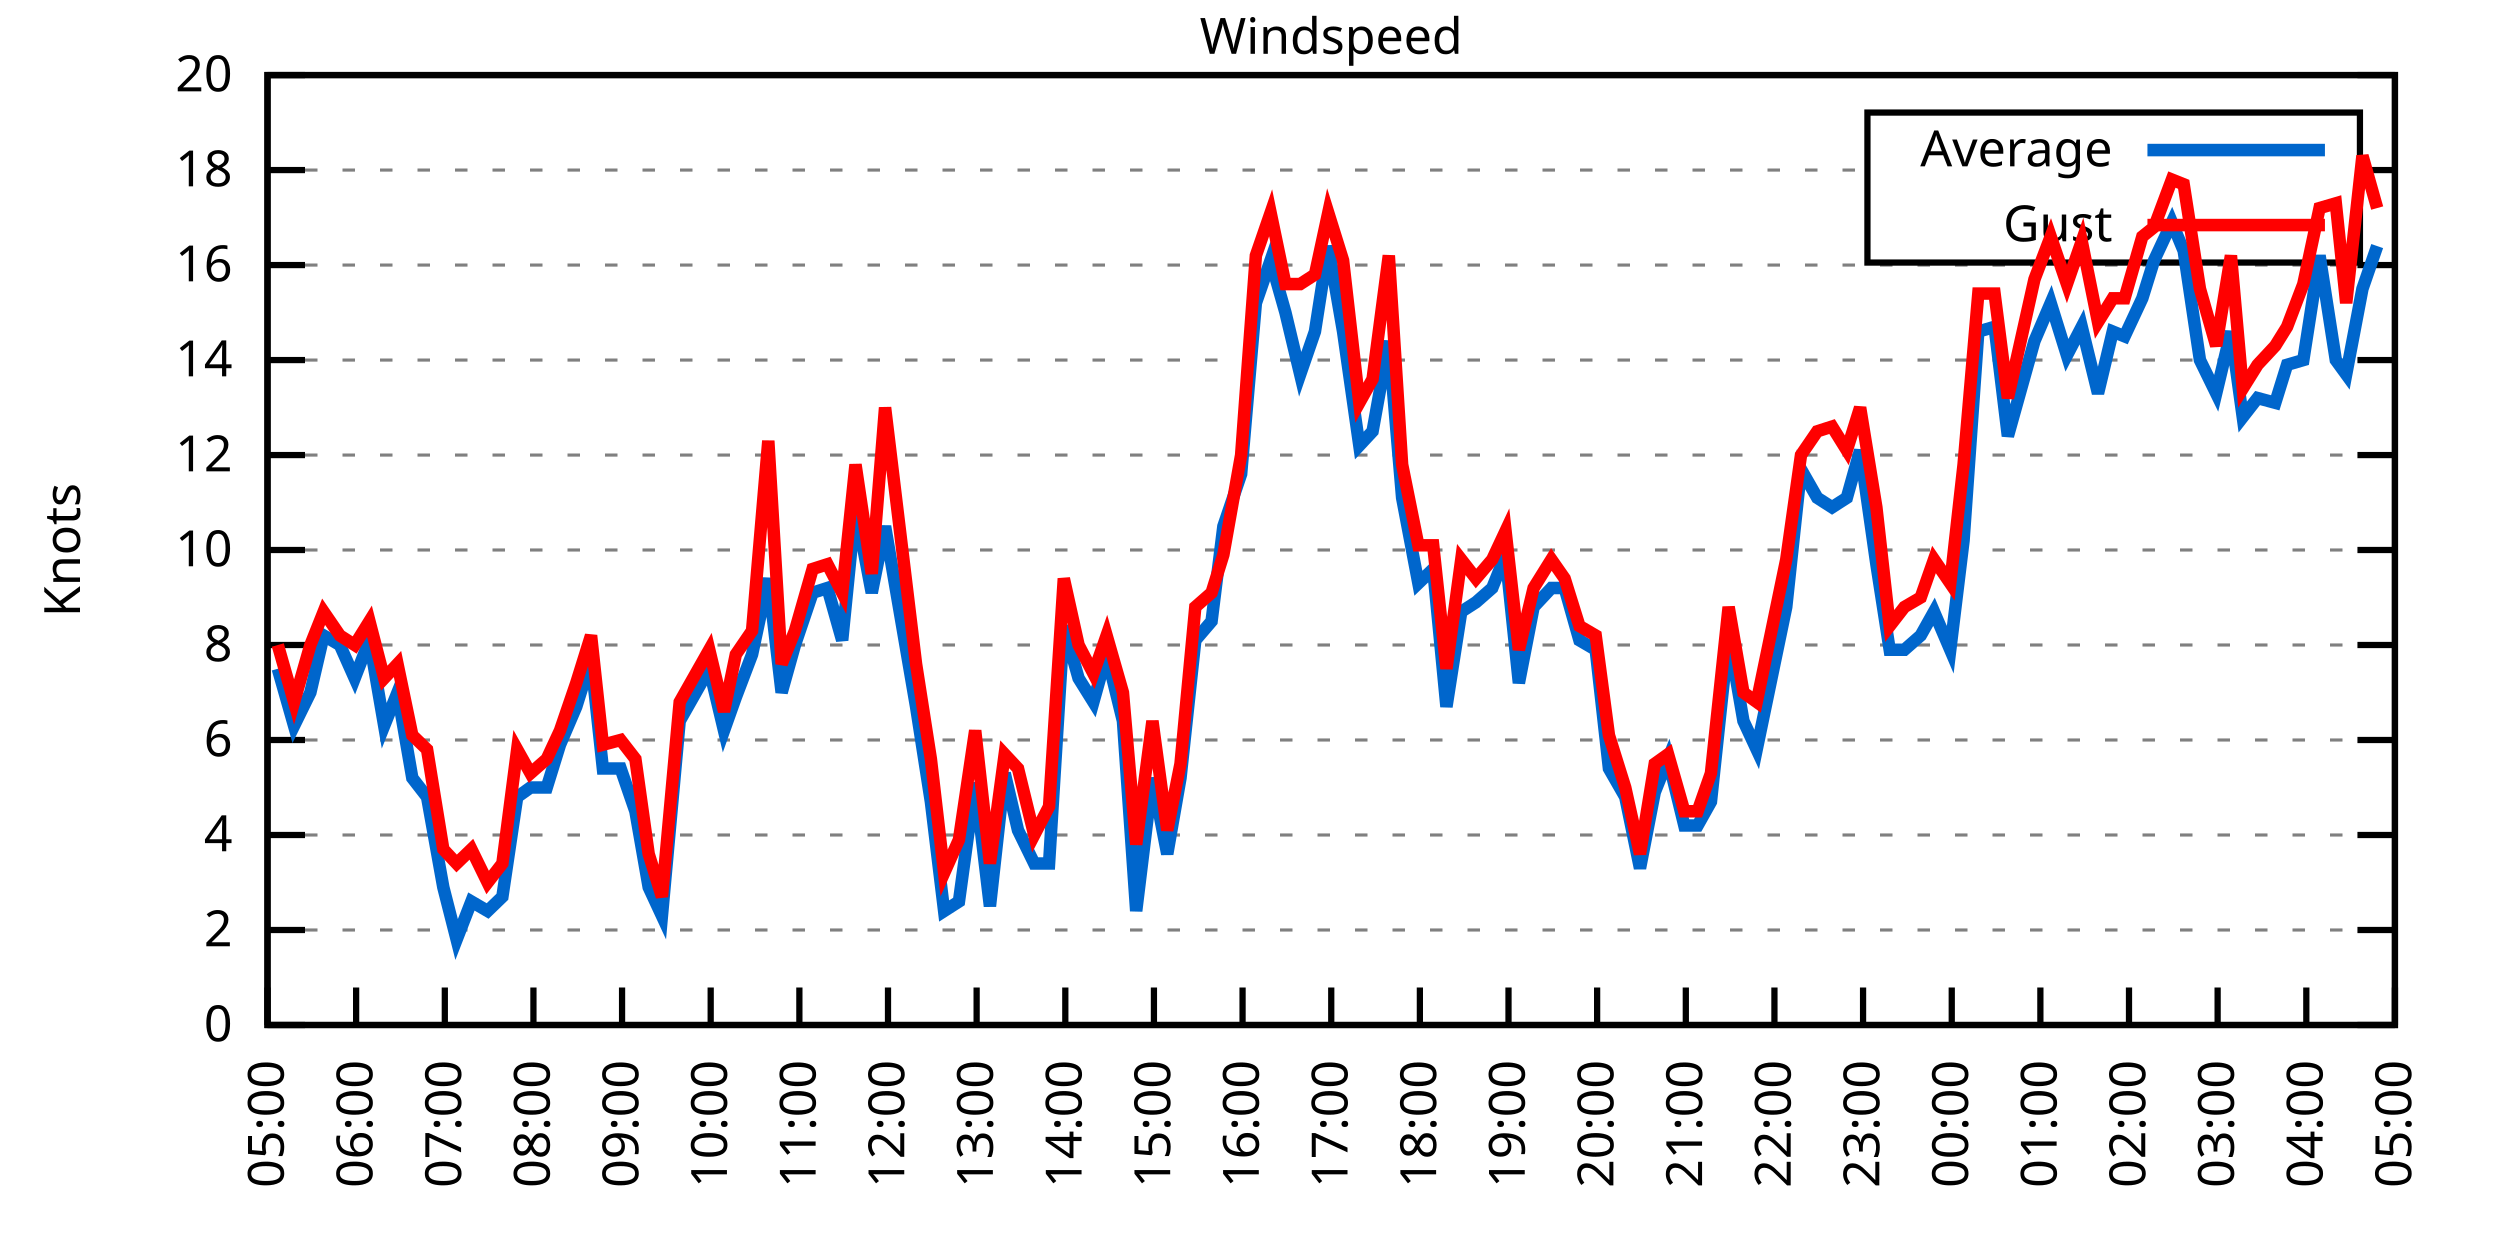
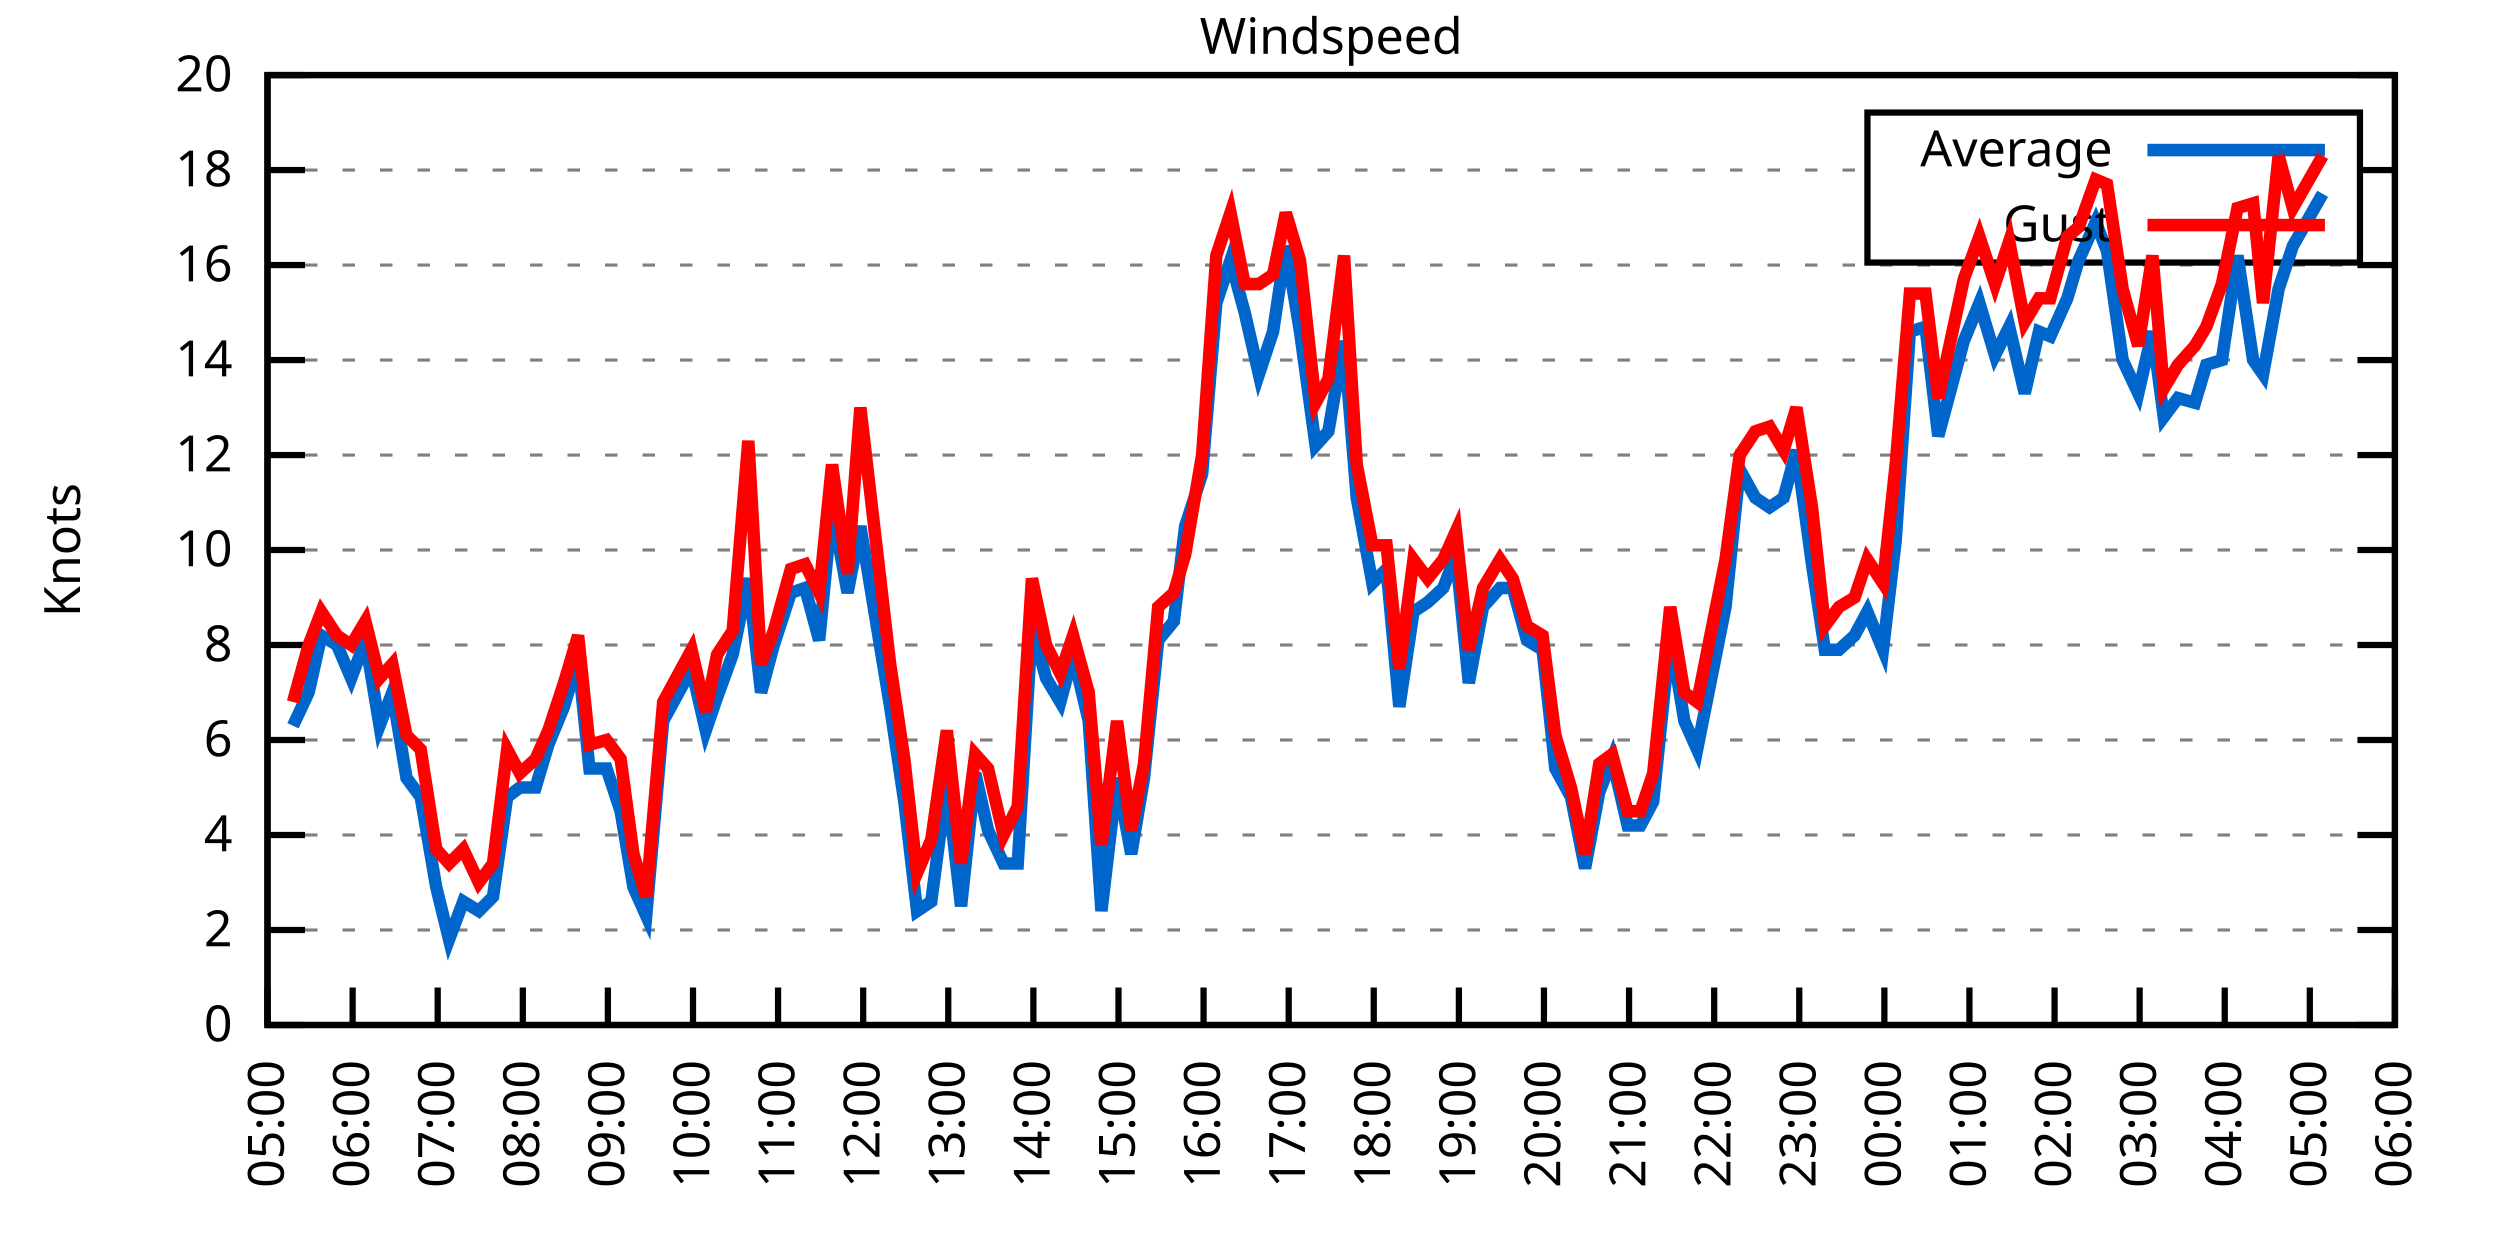
<svg xmlns="http://www.w3.org/2000/svg" xmlns:xlink="http://www.w3.org/1999/xlink" width="400" height="200" viewBox="0 0 400 200">
  <g id="gnuplot_canvas">
    <rect x="0" y="0" width="400" height="200" fill="none" />
    <defs>
      <circle id="gpDot" r="0.5" stroke-width="0.5" stroke="currentColor" />
      <path id="gpPt0" stroke-width="0.333" stroke="currentColor" d="M-1,0 h2 M0,-1 v2" />
      <path id="gpPt1" stroke-width="0.333" stroke="currentColor" d="M-1,-1 L1,1 M1,-1 L-1,1" />
      <path id="gpPt2" stroke-width="0.333" stroke="currentColor" d="M-1,0 L1,0 M0,-1 L0,1 M-1,-1 L1,1 M-1,1 L1,-1" />
      <rect id="gpPt3" stroke-width="0.333" stroke="currentColor" x="-1" y="-1" width="2" height="2" />
      <rect id="gpPt4" stroke-width="0.333" stroke="currentColor" fill="currentColor" x="-1" y="-1" width="2" height="2" />
      <circle id="gpPt5" stroke-width="0.333" stroke="currentColor" cx="0" cy="0" r="1" />
      <use xlink:href="#gpPt5" id="gpPt6" fill="currentColor" stroke="none" />
      <path id="gpPt7" stroke-width="0.333" stroke="currentColor" d="M0,-1.33 L-1.33,0.67 L1.33,0.67 z" />
      <use xlink:href="#gpPt7" id="gpPt8" fill="currentColor" stroke="none" />
      <use xlink:href="#gpPt7" id="gpPt9" stroke="currentColor" transform="rotate(180)" />
      <use xlink:href="#gpPt9" id="gpPt10" fill="currentColor" stroke="none" />
      <use xlink:href="#gpPt3" id="gpPt11" stroke="currentColor" transform="rotate(45)" />
      <use xlink:href="#gpPt11" id="gpPt12" fill="currentColor" stroke="none" />
      <path id="gpPt13" stroke-width="0.333" stroke="currentColor" d="M0,1.330 L1.265,0.411 L0.782,-1.067 L-0.782,-1.076 L-1.265,0.411 z" />
      <use xlink:href="#gpPt13" id="gpPt14" fill="currentColor" stroke="none" />
      <filter id="textbox" filterUnits="objectBoundingBox" x="0" y="0" height="1" width="1">
        <feFlood flood-color="white" flood-opacity="1" result="bgnd" />
        <feComposite in="SourceGraphic" in2="bgnd" operator="atop" />
      </filter>
      <filter id="greybox" filterUnits="objectBoundingBox" x="0" y="0" height="1" width="1">
        <feFlood flood-color="lightgrey" flood-opacity="1" result="grey" />
        <feComposite in="SourceGraphic" in2="grey" operator="atop" />
      </filter>
    </defs>
    <g fill="none" color="white" stroke="currentColor" stroke-width="1.00" stroke-linecap="butt" stroke-linejoin="miter">
</g>
    <g fill="none" color="black" stroke="currentColor" stroke-width="1.00" stroke-linecap="butt" stroke-linejoin="miter">
      <g stroke="none" shape-rendering="crispEdges">
        <polygon fill="rgb(255, 255, 255)" points="42.80,164.00 383.18,164.00 383.18,12.02 42.80,12.02 " />
      </g>
    </g>
    <g fill="none" color="black" stroke="currentColor" stroke-width="1.00" stroke-linecap="butt" stroke-linejoin="miter">
</g>
    <g fill="none" color="black" stroke="black" stroke-width="0.50" stroke-linecap="butt" stroke-linejoin="miter">
</g>
    <g fill="none" color="gray" stroke="currentColor" stroke-width="0.50" stroke-linecap="butt" stroke-linejoin="miter">
      <path stroke="gray" stroke-dasharray="2,4" class="gridline" d="M42.80,164.00 L383.19,164.00  " />
    </g>
    <g fill="none" color="gray" stroke="gray" stroke-width="1.00" stroke-linecap="butt" stroke-linejoin="miter">
</g>
    <g fill="none" color="black" stroke="currentColor" stroke-width="1.00" stroke-linecap="butt" stroke-linejoin="miter">
      <path stroke="black" d="M42.80,164.00 L48.80,164.00 M383.19,164.00 L377.19,164.00  " />
      <g transform="translate(37.20,166.60)" stroke="none" fill="black" font-family="Sans" font-size="8.00" text-anchor="end">
        <text>
          <tspan font-family="Sans"> 0</tspan>
        </text>
      </g>
    </g>
    <g fill="none" color="black" stroke="currentColor" stroke-width="1.00" stroke-linecap="butt" stroke-linejoin="miter">
</g>
    <g fill="none" color="black" stroke="black" stroke-width="0.50" stroke-linecap="butt" stroke-linejoin="miter">
</g>
    <g fill="none" color="gray" stroke="currentColor" stroke-width="0.50" stroke-linecap="butt" stroke-linejoin="miter">
      <path stroke="gray" stroke-dasharray="2,4" class="gridline" d="M42.80,148.80 L383.19,148.80  " />
    </g>
    <g fill="none" color="gray" stroke="gray" stroke-width="1.00" stroke-linecap="butt" stroke-linejoin="miter">
</g>
    <g fill="none" color="black" stroke="currentColor" stroke-width="1.00" stroke-linecap="butt" stroke-linejoin="miter">
      <path stroke="black" d="M42.80,148.80 L48.80,148.80 M383.19,148.80 L377.19,148.80  " />
      <g transform="translate(37.20,151.40)" stroke="none" fill="black" font-family="Sans" font-size="8.00" text-anchor="end">
        <text>
          <tspan font-family="Sans"> 2</tspan>
        </text>
      </g>
    </g>
    <g fill="none" color="black" stroke="currentColor" stroke-width="1.00" stroke-linecap="butt" stroke-linejoin="miter">
</g>
    <g fill="none" color="black" stroke="black" stroke-width="0.50" stroke-linecap="butt" stroke-linejoin="miter">
</g>
    <g fill="none" color="gray" stroke="currentColor" stroke-width="0.50" stroke-linecap="butt" stroke-linejoin="miter">
      <path stroke="gray" stroke-dasharray="2,4" class="gridline" d="M42.80,133.60 L383.19,133.60  " />
    </g>
    <g fill="none" color="gray" stroke="gray" stroke-width="1.00" stroke-linecap="butt" stroke-linejoin="miter">
</g>
    <g fill="none" color="black" stroke="currentColor" stroke-width="1.00" stroke-linecap="butt" stroke-linejoin="miter">
      <path stroke="black" d="M42.80,133.60 L48.80,133.60 M383.19,133.60 L377.19,133.60  " />
      <g transform="translate(37.20,136.20)" stroke="none" fill="black" font-family="Sans" font-size="8.00" text-anchor="end">
        <text>
          <tspan font-family="Sans"> 4</tspan>
        </text>
      </g>
    </g>
    <g fill="none" color="black" stroke="currentColor" stroke-width="1.00" stroke-linecap="butt" stroke-linejoin="miter">
</g>
    <g fill="none" color="black" stroke="black" stroke-width="0.50" stroke-linecap="butt" stroke-linejoin="miter">
</g>
    <g fill="none" color="gray" stroke="currentColor" stroke-width="0.50" stroke-linecap="butt" stroke-linejoin="miter">
      <path stroke="gray" stroke-dasharray="2,4" class="gridline" d="M42.80,118.40 L383.19,118.40  " />
    </g>
    <g fill="none" color="gray" stroke="gray" stroke-width="1.00" stroke-linecap="butt" stroke-linejoin="miter">
</g>
    <g fill="none" color="black" stroke="currentColor" stroke-width="1.00" stroke-linecap="butt" stroke-linejoin="miter">
      <path stroke="black" d="M42.80,118.40 L48.80,118.40 M383.19,118.40 L377.19,118.40  " />
      <g transform="translate(37.20,121.00)" stroke="none" fill="black" font-family="Sans" font-size="8.00" text-anchor="end">
        <text>
          <tspan font-family="Sans"> 6</tspan>
        </text>
      </g>
    </g>
    <g fill="none" color="black" stroke="currentColor" stroke-width="1.00" stroke-linecap="butt" stroke-linejoin="miter">
</g>
    <g fill="none" color="black" stroke="black" stroke-width="0.50" stroke-linecap="butt" stroke-linejoin="miter">
</g>
    <g fill="none" color="gray" stroke="currentColor" stroke-width="0.50" stroke-linecap="butt" stroke-linejoin="miter">
      <path stroke="gray" stroke-dasharray="2,4" class="gridline" d="M42.80,103.20 L383.19,103.20  " />
    </g>
    <g fill="none" color="gray" stroke="gray" stroke-width="1.00" stroke-linecap="butt" stroke-linejoin="miter">
</g>
    <g fill="none" color="black" stroke="currentColor" stroke-width="1.00" stroke-linecap="butt" stroke-linejoin="miter">
      <path stroke="black" d="M42.80,103.20 L48.80,103.20 M383.19,103.20 L377.19,103.20  " />
      <g transform="translate(37.20,105.80)" stroke="none" fill="black" font-family="Sans" font-size="8.00" text-anchor="end">
        <text>
          <tspan font-family="Sans"> 8</tspan>
        </text>
      </g>
    </g>
    <g fill="none" color="black" stroke="currentColor" stroke-width="1.00" stroke-linecap="butt" stroke-linejoin="miter">
</g>
    <g fill="none" color="black" stroke="black" stroke-width="0.50" stroke-linecap="butt" stroke-linejoin="miter">
</g>
    <g fill="none" color="gray" stroke="currentColor" stroke-width="0.50" stroke-linecap="butt" stroke-linejoin="miter">
      <path stroke="gray" stroke-dasharray="2,4" class="gridline" d="M42.80,88.00 L383.19,88.00  " />
    </g>
    <g fill="none" color="gray" stroke="gray" stroke-width="1.00" stroke-linecap="butt" stroke-linejoin="miter">
</g>
    <g fill="none" color="black" stroke="currentColor" stroke-width="1.00" stroke-linecap="butt" stroke-linejoin="miter">
      <path stroke="black" d="M42.80,88.00 L48.80,88.00 M383.19,88.00 L377.19,88.00  " />
      <g transform="translate(37.20,90.60)" stroke="none" fill="black" font-family="Sans" font-size="8.00" text-anchor="end">
        <text>
          <tspan font-family="Sans"> 10</tspan>
        </text>
      </g>
    </g>
    <g fill="none" color="black" stroke="currentColor" stroke-width="1.00" stroke-linecap="butt" stroke-linejoin="miter">
</g>
    <g fill="none" color="black" stroke="black" stroke-width="0.50" stroke-linecap="butt" stroke-linejoin="miter">
</g>
    <g fill="none" color="gray" stroke="currentColor" stroke-width="0.50" stroke-linecap="butt" stroke-linejoin="miter">
      <path stroke="gray" stroke-dasharray="2,4" class="gridline" d="M42.80,72.81 L383.19,72.81  " />
    </g>
    <g fill="none" color="gray" stroke="gray" stroke-width="1.00" stroke-linecap="butt" stroke-linejoin="miter">
</g>
    <g fill="none" color="black" stroke="currentColor" stroke-width="1.00" stroke-linecap="butt" stroke-linejoin="miter">
      <path stroke="black" d="M42.80,72.81 L48.80,72.81 M383.19,72.81 L377.19,72.81  " />
      <g transform="translate(37.20,75.41)" stroke="none" fill="black" font-family="Sans" font-size="8.00" text-anchor="end">
        <text>
          <tspan font-family="Sans"> 12</tspan>
        </text>
      </g>
    </g>
    <g fill="none" color="black" stroke="currentColor" stroke-width="1.00" stroke-linecap="butt" stroke-linejoin="miter">
</g>
    <g fill="none" color="black" stroke="black" stroke-width="0.50" stroke-linecap="butt" stroke-linejoin="miter">
</g>
    <g fill="none" color="gray" stroke="currentColor" stroke-width="0.50" stroke-linecap="butt" stroke-linejoin="miter">
      <path stroke="gray" stroke-dasharray="2,4" class="gridline" d="M42.80,57.61 L383.19,57.61  " />
    </g>
    <g fill="none" color="gray" stroke="gray" stroke-width="1.00" stroke-linecap="butt" stroke-linejoin="miter">
</g>
    <g fill="none" color="black" stroke="currentColor" stroke-width="1.00" stroke-linecap="butt" stroke-linejoin="miter">
      <path stroke="black" d="M42.80,57.61 L48.80,57.61 M383.19,57.61 L377.19,57.61  " />
      <g transform="translate(37.20,60.21)" stroke="none" fill="black" font-family="Sans" font-size="8.00" text-anchor="end">
        <text>
          <tspan font-family="Sans"> 14</tspan>
        </text>
      </g>
    </g>
    <g fill="none" color="black" stroke="currentColor" stroke-width="1.00" stroke-linecap="butt" stroke-linejoin="miter">
</g>
    <g fill="none" color="black" stroke="black" stroke-width="0.50" stroke-linecap="butt" stroke-linejoin="miter">
</g>
    <g fill="none" color="gray" stroke="currentColor" stroke-width="0.50" stroke-linecap="butt" stroke-linejoin="miter">
      <path stroke="gray" stroke-dasharray="2,4" class="gridline" d="M42.80,42.41 L383.19,42.41  " />
    </g>
    <g fill="none" color="gray" stroke="gray" stroke-width="1.00" stroke-linecap="butt" stroke-linejoin="miter">
</g>
    <g fill="none" color="black" stroke="currentColor" stroke-width="1.00" stroke-linecap="butt" stroke-linejoin="miter">
      <path stroke="black" d="M42.80,42.41 L48.80,42.41 M383.19,42.41 L377.19,42.41  " />
      <g transform="translate(37.20,45.01)" stroke="none" fill="black" font-family="Sans" font-size="8.00" text-anchor="end">
        <text>
          <tspan font-family="Sans"> 16</tspan>
        </text>
      </g>
    </g>
    <g fill="none" color="black" stroke="currentColor" stroke-width="1.00" stroke-linecap="butt" stroke-linejoin="miter">
</g>
    <g fill="none" color="black" stroke="black" stroke-width="0.50" stroke-linecap="butt" stroke-linejoin="miter">
</g>
    <g fill="none" color="gray" stroke="currentColor" stroke-width="0.50" stroke-linecap="butt" stroke-linejoin="miter">
      <path stroke="gray" stroke-dasharray="2,4" class="gridline" d="M42.80,27.21 L298.79,27.21 M377.59,27.21 L383.19,27.21  " />
    </g>
    <g fill="none" color="gray" stroke="gray" stroke-width="1.00" stroke-linecap="butt" stroke-linejoin="miter">
</g>
    <g fill="none" color="black" stroke="currentColor" stroke-width="1.00" stroke-linecap="butt" stroke-linejoin="miter">
      <path stroke="black" d="M42.80,27.21 L48.80,27.21 M383.19,27.21 L377.19,27.21  " />
      <g transform="translate(37.20,29.81)" stroke="none" fill="black" font-family="Sans" font-size="8.00" text-anchor="end">
        <text>
          <tspan font-family="Sans"> 18</tspan>
        </text>
      </g>
    </g>
    <g fill="none" color="black" stroke="currentColor" stroke-width="1.00" stroke-linecap="butt" stroke-linejoin="miter">
</g>
    <g fill="none" color="black" stroke="black" stroke-width="0.50" stroke-linecap="butt" stroke-linejoin="miter">
</g>
    <g fill="none" color="gray" stroke="currentColor" stroke-width="0.50" stroke-linecap="butt" stroke-linejoin="miter">
      <path stroke="gray" stroke-dasharray="2,4" class="gridline" d="M42.80,12.01 L383.19,12.01  " />
    </g>
    <g fill="none" color="gray" stroke="gray" stroke-width="1.00" stroke-linecap="butt" stroke-linejoin="miter">
</g>
    <g fill="none" color="black" stroke="currentColor" stroke-width="1.00" stroke-linecap="butt" stroke-linejoin="miter">
      <path stroke="black" d="M42.80,12.01 L48.80,12.01 M383.19,12.01 L377.19,12.01  " />
      <g transform="translate(37.20,14.61)" stroke="none" fill="black" font-family="Sans" font-size="8.00" text-anchor="end">
        <text>
          <tspan font-family="Sans"> 20</tspan>
        </text>
      </g>
    </g>
    <g fill="none" color="black" stroke="currentColor" stroke-width="1.00" stroke-linecap="butt" stroke-linejoin="miter">
      <path stroke="black" d="M42.80,164.00 L42.80,158.00  " />
      <g transform="translate(45.40,169.60) rotate(270.00)" stroke="none" fill="black" font-family="Sans" font-size="8.00" text-anchor="end">
        <text>
          <tspan font-family="Sans">05:00</tspan>
        </text>
      </g>
    </g>
    <g fill="none" color="black" stroke="currentColor" stroke-width="1.00" stroke-linecap="butt" stroke-linejoin="miter">
-       <path stroke="black" d="M56.98,164.00 L56.98,158.00  " />
-       <g transform="translate(59.58,169.60) rotate(270.00)" stroke="none" fill="black" font-family="Sans" font-size="8.00" text-anchor="end">
+       <path stroke="black" d="M56.42,164.00 L56.42,158.00  " />
+       <g transform="translate(59.02,169.60) rotate(270.00)" stroke="none" fill="black" font-family="Sans" font-size="8.00" text-anchor="end">
        <text>
          <tspan font-family="Sans">06:00</tspan>
        </text>
      </g>
    </g>
    <g fill="none" color="black" stroke="currentColor" stroke-width="1.00" stroke-linecap="butt" stroke-linejoin="miter">
-       <path stroke="black" d="M71.17,164.00 L71.17,158.00  " />
-       <g transform="translate(73.77,169.60) rotate(270.00)" stroke="none" fill="black" font-family="Sans" font-size="8.00" text-anchor="end">
+       <path stroke="black" d="M70.03,164.00 L70.03,158.00  " />
+       <g transform="translate(72.63,169.60) rotate(270.00)" stroke="none" fill="black" font-family="Sans" font-size="8.00" text-anchor="end">
        <text>
          <tspan font-family="Sans">07:00</tspan>
        </text>
      </g>
    </g>
    <g fill="none" color="black" stroke="currentColor" stroke-width="1.00" stroke-linecap="butt" stroke-linejoin="miter">
-       <path stroke="black" d="M85.35,164.00 L85.35,158.00  " />
-       <g transform="translate(87.95,169.60) rotate(270.00)" stroke="none" fill="black" font-family="Sans" font-size="8.00" text-anchor="end">
+       <path stroke="black" d="M83.65,164.00 L83.65,158.00  " />
+       <g transform="translate(86.25,169.60) rotate(270.00)" stroke="none" fill="black" font-family="Sans" font-size="8.00" text-anchor="end">
        <text>
          <tspan font-family="Sans">08:00</tspan>
        </text>
      </g>
    </g>
    <g fill="none" color="black" stroke="currentColor" stroke-width="1.00" stroke-linecap="butt" stroke-linejoin="miter">
-       <path stroke="black" d="M99.53,164.00 L99.53,158.00  " />
-       <g transform="translate(102.13,169.60) rotate(270.00)" stroke="none" fill="black" font-family="Sans" font-size="8.00" text-anchor="end">
+       <path stroke="black" d="M97.26,164.00 L97.26,158.00  " />
+       <g transform="translate(99.86,169.60) rotate(270.00)" stroke="none" fill="black" font-family="Sans" font-size="8.00" text-anchor="end">
        <text>
          <tspan font-family="Sans">09:00</tspan>
        </text>
      </g>
    </g>
    <g fill="none" color="black" stroke="currentColor" stroke-width="1.00" stroke-linecap="butt" stroke-linejoin="miter">
-       <path stroke="black" d="M113.71,164.00 L113.71,158.00  " />
-       <g transform="translate(116.31,169.60) rotate(270.00)" stroke="none" fill="black" font-family="Sans" font-size="8.00" text-anchor="end">
+       <path stroke="black" d="M110.88,164.00 L110.88,158.00  " />
+       <g transform="translate(113.48,169.60) rotate(270.00)" stroke="none" fill="black" font-family="Sans" font-size="8.00" text-anchor="end">
        <text>
          <tspan font-family="Sans">10:00</tspan>
        </text>
      </g>
    </g>
    <g fill="none" color="black" stroke="currentColor" stroke-width="1.00" stroke-linecap="butt" stroke-linejoin="miter">
-       <path stroke="black" d="M127.90,164.00 L127.90,158.00  " />
-       <g transform="translate(130.50,169.60) rotate(270.00)" stroke="none" fill="black" font-family="Sans" font-size="8.00" text-anchor="end">
+       <path stroke="black" d="M124.49,164.00 L124.49,158.00  " />
+       <g transform="translate(127.09,169.60) rotate(270.00)" stroke="none" fill="black" font-family="Sans" font-size="8.00" text-anchor="end">
        <text>
          <tspan font-family="Sans">11:00</tspan>
        </text>
      </g>
    </g>
    <g fill="none" color="black" stroke="currentColor" stroke-width="1.00" stroke-linecap="butt" stroke-linejoin="miter">
-       <path stroke="black" d="M142.08,164.00 L142.08,158.00  " />
-       <g transform="translate(144.68,169.60) rotate(270.00)" stroke="none" fill="black" font-family="Sans" font-size="8.00" text-anchor="end">
+       <path stroke="black" d="M138.11,164.00 L138.11,158.00  " />
+       <g transform="translate(140.71,169.60) rotate(270.00)" stroke="none" fill="black" font-family="Sans" font-size="8.00" text-anchor="end">
        <text>
          <tspan font-family="Sans">12:00</tspan>
        </text>
      </g>
    </g>
    <g fill="none" color="black" stroke="currentColor" stroke-width="1.00" stroke-linecap="butt" stroke-linejoin="miter">
-       <path stroke="black" d="M156.26,164.00 L156.26,158.00  " />
-       <g transform="translate(158.86,169.60) rotate(270.00)" stroke="none" fill="black" font-family="Sans" font-size="8.00" text-anchor="end">
+       <path stroke="black" d="M151.72,164.00 L151.72,158.00  " />
+       <g transform="translate(154.32,169.60) rotate(270.00)" stroke="none" fill="black" font-family="Sans" font-size="8.00" text-anchor="end">
        <text>
          <tspan font-family="Sans">13:00</tspan>
        </text>
      </g>
    </g>
    <g fill="none" color="black" stroke="currentColor" stroke-width="1.00" stroke-linecap="butt" stroke-linejoin="miter">
-       <path stroke="black" d="M170.45,164.00 L170.45,158.00  " />
-       <g transform="translate(173.05,169.60) rotate(270.00)" stroke="none" fill="black" font-family="Sans" font-size="8.00" text-anchor="end">
+       <path stroke="black" d="M165.34,164.00 L165.34,158.00  " />
+       <g transform="translate(167.94,169.60) rotate(270.00)" stroke="none" fill="black" font-family="Sans" font-size="8.00" text-anchor="end">
        <text>
          <tspan font-family="Sans">14:00</tspan>
        </text>
      </g>
    </g>
    <g fill="none" color="black" stroke="currentColor" stroke-width="1.00" stroke-linecap="butt" stroke-linejoin="miter">
-       <path stroke="black" d="M184.63,164.00 L184.63,158.00  " />
-       <g transform="translate(187.23,169.60) rotate(270.00)" stroke="none" fill="black" font-family="Sans" font-size="8.00" text-anchor="end">
+       <path stroke="black" d="M178.96,164.00 L178.96,158.00  " />
+       <g transform="translate(181.56,169.60) rotate(270.00)" stroke="none" fill="black" font-family="Sans" font-size="8.00" text-anchor="end">
        <text>
          <tspan font-family="Sans">15:00</tspan>
        </text>
      </g>
    </g>
    <g fill="none" color="black" stroke="currentColor" stroke-width="1.00" stroke-linecap="butt" stroke-linejoin="miter">
-       <path stroke="black" d="M198.81,164.00 L198.81,158.00  " />
-       <g transform="translate(201.41,169.60) rotate(270.00)" stroke="none" fill="black" font-family="Sans" font-size="8.00" text-anchor="end">
+       <path stroke="black" d="M192.57,164.00 L192.57,158.00  " />
+       <g transform="translate(195.17,169.60) rotate(270.00)" stroke="none" fill="black" font-family="Sans" font-size="8.00" text-anchor="end">
        <text>
          <tspan font-family="Sans">16:00</tspan>
        </text>
      </g>
    </g>
    <g fill="none" color="black" stroke="currentColor" stroke-width="1.00" stroke-linecap="butt" stroke-linejoin="miter">
-       <path stroke="black" d="M213.00,164.00 L213.00,158.00  " />
-       <g transform="translate(215.60,169.60) rotate(270.00)" stroke="none" fill="black" font-family="Sans" font-size="8.00" text-anchor="end">
+       <path stroke="black" d="M206.19,164.00 L206.19,158.00  " />
+       <g transform="translate(208.79,169.60) rotate(270.00)" stroke="none" fill="black" font-family="Sans" font-size="8.00" text-anchor="end">
        <text>
          <tspan font-family="Sans">17:00</tspan>
        </text>
      </g>
    </g>
    <g fill="none" color="black" stroke="currentColor" stroke-width="1.00" stroke-linecap="butt" stroke-linejoin="miter">
-       <path stroke="black" d="M227.18,164.00 L227.18,158.00  " />
-       <g transform="translate(229.78,169.60) rotate(270.00)" stroke="none" fill="black" font-family="Sans" font-size="8.00" text-anchor="end">
+       <path stroke="black" d="M219.80,164.00 L219.80,158.00  " />
+       <g transform="translate(222.40,169.60) rotate(270.00)" stroke="none" fill="black" font-family="Sans" font-size="8.00" text-anchor="end">
        <text>
          <tspan font-family="Sans">18:00</tspan>
        </text>
      </g>
    </g>
    <g fill="none" color="black" stroke="currentColor" stroke-width="1.00" stroke-linecap="butt" stroke-linejoin="miter">
-       <path stroke="black" d="M241.36,164.00 L241.36,158.00  " />
-       <g transform="translate(243.96,169.60) rotate(270.00)" stroke="none" fill="black" font-family="Sans" font-size="8.00" text-anchor="end">
+       <path stroke="black" d="M233.42,164.00 L233.42,158.00  " />
+       <g transform="translate(236.02,169.60) rotate(270.00)" stroke="none" fill="black" font-family="Sans" font-size="8.00" text-anchor="end">
        <text>
          <tspan font-family="Sans">19:00</tspan>
        </text>
      </g>
    </g>
    <g fill="none" color="black" stroke="currentColor" stroke-width="1.00" stroke-linecap="butt" stroke-linejoin="miter">
-       <path stroke="black" d="M255.54,164.00 L255.54,158.00  " />
-       <g transform="translate(258.14,169.60) rotate(270.00)" stroke="none" fill="black" font-family="Sans" font-size="8.00" text-anchor="end">
+       <path stroke="black" d="M247.03,164.00 L247.03,158.00  " />
+       <g transform="translate(249.63,169.60) rotate(270.00)" stroke="none" fill="black" font-family="Sans" font-size="8.00" text-anchor="end">
        <text>
          <tspan font-family="Sans">20:00</tspan>
        </text>
      </g>
    </g>
    <g fill="none" color="black" stroke="currentColor" stroke-width="1.00" stroke-linecap="butt" stroke-linejoin="miter">
-       <path stroke="black" d="M269.73,164.00 L269.73,158.00  " />
-       <g transform="translate(272.33,169.60) rotate(270.00)" stroke="none" fill="black" font-family="Sans" font-size="8.00" text-anchor="end">
+       <path stroke="black" d="M260.65,164.00 L260.65,158.00  " />
+       <g transform="translate(263.25,169.60) rotate(270.00)" stroke="none" fill="black" font-family="Sans" font-size="8.00" text-anchor="end">
        <text>
          <tspan font-family="Sans">21:00</tspan>
        </text>
      </g>
    </g>
    <g fill="none" color="black" stroke="currentColor" stroke-width="1.00" stroke-linecap="butt" stroke-linejoin="miter">
-       <path stroke="black" d="M283.91,164.00 L283.91,158.00  " />
-       <g transform="translate(286.51,169.60) rotate(270.00)" stroke="none" fill="black" font-family="Sans" font-size="8.00" text-anchor="end">
+       <path stroke="black" d="M274.27,164.00 L274.27,158.00  " />
+       <g transform="translate(276.87,169.60) rotate(270.00)" stroke="none" fill="black" font-family="Sans" font-size="8.00" text-anchor="end">
        <text>
          <tspan font-family="Sans">22:00</tspan>
        </text>
      </g>
    </g>
    <g fill="none" color="black" stroke="currentColor" stroke-width="1.00" stroke-linecap="butt" stroke-linejoin="miter">
-       <path stroke="black" d="M298.09,164.00 L298.09,158.00  " />
-       <g transform="translate(300.69,169.60) rotate(270.00)" stroke="none" fill="black" font-family="Sans" font-size="8.00" text-anchor="end">
+       <path stroke="black" d="M287.88,164.00 L287.88,158.00  " />
+       <g transform="translate(290.48,169.60) rotate(270.00)" stroke="none" fill="black" font-family="Sans" font-size="8.00" text-anchor="end">
        <text>
          <tspan font-family="Sans">23:00</tspan>
        </text>
      </g>
    </g>
    <g fill="none" color="black" stroke="currentColor" stroke-width="1.00" stroke-linecap="butt" stroke-linejoin="miter">
-       <path stroke="black" d="M312.28,164.00 L312.28,158.00  " />
-       <g transform="translate(314.88,169.60) rotate(270.00)" stroke="none" fill="black" font-family="Sans" font-size="8.00" text-anchor="end">
+       <path stroke="black" d="M301.50,164.00 L301.50,158.00  " />
+       <g transform="translate(304.10,169.60) rotate(270.00)" stroke="none" fill="black" font-family="Sans" font-size="8.00" text-anchor="end">
        <text>
          <tspan font-family="Sans">00:00</tspan>
        </text>
      </g>
    </g>
    <g fill="none" color="black" stroke="currentColor" stroke-width="1.00" stroke-linecap="butt" stroke-linejoin="miter">
-       <path stroke="black" d="M326.46,164.00 L326.46,158.00  " />
-       <g transform="translate(329.06,169.60) rotate(270.00)" stroke="none" fill="black" font-family="Sans" font-size="8.00" text-anchor="end">
+       <path stroke="black" d="M315.11,164.00 L315.11,158.00  " />
+       <g transform="translate(317.71,169.60) rotate(270.00)" stroke="none" fill="black" font-family="Sans" font-size="8.00" text-anchor="end">
        <text>
          <tspan font-family="Sans">01:00</tspan>
        </text>
      </g>
    </g>
    <g fill="none" color="black" stroke="currentColor" stroke-width="1.00" stroke-linecap="butt" stroke-linejoin="miter">
-       <path stroke="black" d="M340.64,164.00 L340.64,158.00  " />
-       <g transform="translate(343.24,169.60) rotate(270.00)" stroke="none" fill="black" font-family="Sans" font-size="8.00" text-anchor="end">
+       <path stroke="black" d="M328.73,164.00 L328.73,158.00  " />
+       <g transform="translate(331.33,169.60) rotate(270.00)" stroke="none" fill="black" font-family="Sans" font-size="8.00" text-anchor="end">
        <text>
          <tspan font-family="Sans">02:00</tspan>
        </text>
      </g>
    </g>
    <g fill="none" color="black" stroke="currentColor" stroke-width="1.00" stroke-linecap="butt" stroke-linejoin="miter">
-       <path stroke="black" d="M354.82,164.00 L354.82,158.00  " />
-       <g transform="translate(357.42,169.60) rotate(270.00)" stroke="none" fill="black" font-family="Sans" font-size="8.00" text-anchor="end">
+       <path stroke="black" d="M342.34,164.00 L342.34,158.00  " />
+       <g transform="translate(344.94,169.60) rotate(270.00)" stroke="none" fill="black" font-family="Sans" font-size="8.00" text-anchor="end">
        <text>
          <tspan font-family="Sans">03:00</tspan>
        </text>
      </g>
    </g>
    <g fill="none" color="black" stroke="currentColor" stroke-width="1.00" stroke-linecap="butt" stroke-linejoin="miter">
-       <path stroke="black" d="M369.01,164.00 L369.01,158.00  " />
-       <g transform="translate(371.61,169.60) rotate(270.00)" stroke="none" fill="black" font-family="Sans" font-size="8.00" text-anchor="end">
+       <path stroke="black" d="M355.96,164.00 L355.96,158.00  " />
+       <g transform="translate(358.56,169.60) rotate(270.00)" stroke="none" fill="black" font-family="Sans" font-size="8.00" text-anchor="end">
        <text>
          <tspan font-family="Sans">04:00</tspan>
+         </text>
+       </g>
+     </g>
+     <g fill="none" color="black" stroke="currentColor" stroke-width="1.00" stroke-linecap="butt" stroke-linejoin="miter">
+       <path stroke="black" d="M369.57,164.00 L369.57,158.00  " />
+       <g transform="translate(372.17,169.60) rotate(270.00)" stroke="none" fill="black" font-family="Sans" font-size="8.00" text-anchor="end">
+         <text>
+           <tspan font-family="Sans">05:00</tspan>
        </text>
      </g>
    </g>
    <g fill="none" color="black" stroke="currentColor" stroke-width="1.00" stroke-linecap="butt" stroke-linejoin="miter">
      <path stroke="black" d="M383.19,164.00 L383.19,158.00  " />
      <g transform="translate(385.79,169.60) rotate(270.00)" stroke="none" fill="black" font-family="Sans" font-size="8.00" text-anchor="end">
        <text>
-           <tspan font-family="Sans">05:00</tspan>
+           <tspan font-family="Sans">06:00</tspan>
        </text>
      </g>
    </g>
    <g fill="none" color="black" stroke="currentColor" stroke-width="1.00" stroke-linecap="butt" stroke-linejoin="miter">
</g>
    <g fill="none" color="black" stroke="currentColor" stroke-width="1.00" stroke-linecap="butt" stroke-linejoin="miter">
      <path stroke="black" d="M42.80,12.01 L42.80,164.00 L383.19,164.00 L383.19,12.01 L42.80,12.01 Z  " />
    </g>
    <g fill="none" color="black" stroke="currentColor" stroke-width="1.00" stroke-linecap="butt" stroke-linejoin="miter">
</g>
    <g fill="none" color="black" stroke="currentColor" stroke-width="1.00" stroke-linecap="butt" stroke-linejoin="miter">
      <path stroke="black" d="M298.79,42.01 L298.79,18.01 L377.59,18.01 L377.59,42.01 L298.79,42.01 Z  " />
    </g>
    <g id="Windspeed_plot_1">
      <g fill="none" color="white" stroke="black" stroke-width="2.00" stroke-linecap="butt" stroke-linejoin="miter">
</g>
      <g fill="none" color="black" stroke="currentColor" stroke-width="2.00" stroke-linecap="butt" stroke-linejoin="miter">
        <g transform="translate(337.99,26.61)" stroke="none" fill="black" font-family="Sans" font-size="8.00" text-anchor="end">
          <text>
            <tspan font-family="Sans">Average</tspan>
          </text>
        </g>
      </g>
      <g fill="none" color="black" stroke="currentColor" stroke-width="2.00" stroke-linecap="butt" stroke-linejoin="miter">
-         <path stroke="rgb(  0, 102, 204)" d="M343.59,24.01 L371.99,24.01 M44.45,107.00 L47.05,116.12 L49.66,110.80 L51.78,101.68 L54.38,103.20 L56.75,108.52   L59.11,102.44 L61.47,116.12 L63.60,110.80 L65.97,124.48 L68.33,127.52 L70.93,141.96 L73.06,150.32 L75.42,144.24   L78.02,145.76 L80.38,143.48 L82.75,127.52 L84.88,126.00 L87.48,126.00 L89.60,119.16 L92.20,113.08 L94.57,105.48   L96.46,122.96 L99.30,122.96 L101.66,129.80 L103.79,141.96 L105.91,146.52 L108.75,115.36 L113.48,107.00 L115.84,116.88   L117.73,111.56 L120.33,104.72 L122.93,92.56 L125.06,110.80 L127.19,103.20 L130.02,94.84 L132.39,94.08 L134.75,102.44   L136.88,81.17 L139.48,94.84 L141.61,84.21 L146.57,113.08 L148.94,128.28 L151.06,145.76 L153.43,144.24 L156.03,125.24   L158.39,145.00 L160.75,123.72 L162.88,132.84 L165.48,138.16 L167.85,138.16 L170.21,100.16 L172.57,108.52 L174.94,112.32   L177.06,104.72 L179.67,115.36 L181.79,145.76 L184.39,124.48 L186.76,136.64 L188.88,124.48 L191.25,102.44 L193.85,99.40   L195.74,84.21 L198.58,75.85 L200.94,48.49 L203.30,41.65 L205.67,50.01 L208.03,59.89 L210.39,53.05 L212.52,39.37   L214.89,53.05 L217.49,71.29 L219.61,69.01 L222.21,54.57 L224.34,79.65 L226.94,93.32 L229.31,91.04 L231.43,113.08   L233.80,97.88 L236.16,96.36 L238.76,94.08 L240.89,88.76 L243.02,109.28 L245.38,97.12 L248.22,94.08 L250.34,94.08   L252.71,102.44 L255.31,103.96 L257.43,122.96 L260.04,127.52 L262.40,138.92 L264.76,126.76 L266.89,121.44 L269.49,132.08   L271.62,132.08 L273.75,128.28 L276.58,101.68 L278.95,115.36 L281.07,119.92 L285.80,97.12 L288.16,75.09 L290.76,79.65   L293.13,81.17 L295.49,79.65 L297.62,72.05 L300.22,90.28 L302.35,103.96 L304.71,103.96 L307.31,101.68 L309.44,97.88   L312.04,103.96 L314.17,86.49 L316.53,53.05 L319.13,52.29 L321.26,69.77 L325.51,54.57 L328.11,48.49 L330.71,56.85   L333.08,52.29 L335.68,62.93 L338.04,53.05 L339.93,53.81 L342.77,47.73 L344.66,41.65 L347.50,35.57 L349.39,40.13   L351.99,57.61 L354.59,62.93 L356.95,53.05 L358.84,66.73 L361.21,63.69 L364.04,64.45 L365.93,58.37 L368.53,57.61   L371.13,40.89 L373.73,57.61 L375.39,59.89 L377.99,46.21 L380.35,39.37  " />
+         <path stroke="rgb(  0, 102, 204)" d="M343.59,24.01 L371.99,24.01 M46.88,116.12 L49.38,110.80 L51.42,101.68 L53.92,103.20 L56.19,108.52 L58.46,102.44   L60.73,116.12 L62.77,110.80 L65.04,124.48 L67.31,127.52 L69.80,141.96 L71.85,150.32 L74.12,144.24 L76.61,145.76   L78.88,143.48 L81.15,127.52 L83.19,126.00 L85.69,126.00 L87.73,119.16 L90.23,113.08 L92.50,105.48 L94.31,122.96   L97.04,122.96 L99.30,129.80 L101.35,141.96 L103.39,146.52 L106.11,115.36 L110.65,107.00 L112.92,116.88 L114.74,111.56   L117.23,104.72 L119.73,92.56 L121.77,110.80 L123.81,103.20 L126.54,94.84 L128.81,94.08 L131.07,102.44 L133.12,81.17   L135.61,94.84 L137.66,84.21 L142.42,113.08 L144.69,128.28 L146.73,145.76 L149.00,144.24 L151.50,125.24 L153.77,145.00   L156.04,123.72 L158.08,132.84 L160.57,138.16 L162.84,138.16 L165.11,100.16 L167.38,108.52 L169.65,112.32 L171.69,104.72   L174.19,115.36 L176.23,145.76 L178.73,124.48 L181.00,136.64 L183.04,124.48 L185.31,102.44 L187.81,99.40 L189.62,84.21   L192.34,75.85 L194.61,48.49 L196.88,41.65 L199.15,50.01 L201.42,59.89 L203.69,53.05 L205.73,39.37 L208.00,53.05   L210.50,71.29 L212.54,69.01 L215.04,54.57 L217.08,79.65 L219.58,93.32 L221.85,91.04 L223.89,113.08 L226.16,97.88   L228.43,96.36 L230.92,94.08 L232.96,88.76 L235.01,109.28 L237.28,97.12 L240.00,94.08 L242.04,94.08 L244.31,102.44   L246.81,103.96 L248.85,122.96 L251.35,127.52 L253.61,138.92 L255.88,126.76 L257.93,121.44 L260.42,132.08 L262.47,132.08   L264.51,128.28 L267.23,101.68 L269.50,115.36 L271.54,119.92 L276.08,97.12 L278.35,75.09 L280.85,79.65 L283.12,81.17   L285.38,79.65 L287.43,72.05 L289.92,90.28 L291.97,103.96 L294.23,103.96 L296.73,101.68 L298.77,97.88 L301.27,103.96   L303.31,86.49 L305.58,53.05 L308.08,52.29 L310.12,69.77 L314.20,54.57 L316.70,48.49 L319.20,56.85 L321.47,52.29   L323.96,62.93 L326.23,53.05 L328.05,53.81 L330.77,47.73 L332.59,41.65 L335.31,35.57 L337.12,40.13 L339.62,57.61   L342.12,62.93 L344.39,53.05 L346.20,66.73 L348.47,63.69 L351.19,64.45 L353.01,58.37 L355.50,57.61 L358.00,40.89   L360.50,57.61 L362.09,59.89 L364.58,46.21 L366.85,39.37 L371.62,31.01  " />
      </g>
    </g>
    <g id="Windspeed_plot_2">
      <g fill="none" color="black" stroke="currentColor" stroke-width="2.00" stroke-linecap="butt" stroke-linejoin="miter">
        <g transform="translate(337.99,38.61)" stroke="none" fill="black" font-family="Sans" font-size="8.00" text-anchor="end">
          <text>
            <tspan font-family="Sans">Gust</tspan>
          </text>
        </g>
      </g>
      <g fill="none" color="black" stroke="currentColor" stroke-width="2.00" stroke-linecap="butt" stroke-linejoin="miter">
-         <path stroke="rgb(255,   0,   0)" d="M343.59,36.01 L371.99,36.01 M44.45,103.20 L47.05,112.32 L49.66,103.20 L51.78,97.88 L54.38,101.68 L56.75,103.20   L59.11,99.40 L61.47,108.52 L63.60,106.24 L65.97,117.64 L68.33,119.92 L70.93,135.88 L73.06,138.16 L75.42,135.88   L78.02,141.20 L80.38,138.16 L82.75,119.92 L84.88,123.72 L87.48,121.44 L89.60,116.88 L92.20,109.28 L94.57,101.68   L96.46,119.16 L99.30,118.40 L101.66,121.44 L103.79,136.64 L105.91,143.48 L108.75,112.32 L113.48,103.96 L115.84,113.84   L117.73,104.72 L120.33,100.92 L122.93,70.53 L125.06,106.24 L127.19,100.92 L130.02,91.04 L132.39,90.28 L134.75,94.84   L136.88,74.33 L139.48,91.80 L141.61,65.21 L146.57,106.24 L148.94,121.44 L151.06,139.68 L153.43,134.36 L156.03,116.88   L158.39,138.16 L160.75,120.68 L162.88,122.96 L165.48,133.60 L167.85,129.04 L170.21,92.56 L172.57,103.20 L174.94,107.76   L177.06,101.68 L179.67,110.80 L181.79,135.12 L184.39,115.36 L186.76,132.84 L188.88,122.20 L191.25,97.12 L193.85,94.84   L195.74,88.76 L198.58,72.81 L200.94,40.89 L203.30,34.05 L205.67,45.45 L208.03,45.45 L210.39,43.93 L212.52,34.05   L214.89,41.65 L217.49,64.45 L219.61,60.65 L222.21,40.89 L224.34,74.33 L226.94,87.25 L229.31,87.25 L231.43,107.00   L233.80,89.52 L236.16,92.56 L238.76,89.52 L240.89,84.97 L243.02,103.96 L245.38,94.08 L248.22,89.52 L250.34,92.56   L252.71,100.16 L255.31,101.68 L257.43,117.64 L260.04,126.00 L262.40,136.64 L264.76,122.20 L266.89,120.68 L269.49,129.80   L271.62,129.80 L273.75,123.72 L276.58,97.12 L278.95,110.80 L281.07,112.32 L285.80,89.52 L288.16,72.81 L290.76,69.01   L293.13,68.25 L295.49,72.05 L297.62,65.21 L300.22,81.17 L302.35,100.16 L304.71,97.12 L307.31,95.60 L309.44,89.52   L312.04,93.32 L314.17,74.33 L316.53,46.97 L319.13,46.97 L321.26,63.69 L325.51,44.69 L328.11,37.85 L330.71,45.45   L333.08,38.61 L335.68,51.53 L338.04,47.73 L339.93,47.73 L342.77,37.85 L344.66,36.33 L347.50,28.73 L349.39,29.49   L351.99,46.21 L354.59,55.33 L356.95,40.89 L358.84,62.17 L361.21,58.37 L364.04,55.33 L365.93,52.29 L368.53,45.45   L371.13,33.29 L373.73,32.53 L375.39,48.49 L377.99,24.93 L380.35,33.29  " />
+         <path stroke="rgb(255,   0,   0)" d="M343.59,36.01 L371.99,36.01 M46.88,112.32 L49.38,103.20 L51.42,97.88 L53.92,101.68 L56.19,103.20 L58.46,99.40   L60.73,108.52 L62.77,106.24 L65.04,117.64 L67.31,119.92 L69.80,135.88 L71.85,138.16 L74.12,135.88 L76.61,141.20   L78.88,138.16 L81.15,119.92 L83.19,123.72 L85.69,121.44 L87.73,116.88 L90.23,109.28 L92.50,101.68 L94.31,119.16   L97.04,118.40 L99.30,121.44 L101.35,136.64 L103.39,143.48 L106.11,112.32 L110.65,103.96 L112.92,113.84 L114.74,104.72   L117.23,100.92 L119.73,70.53 L121.77,106.24 L123.81,100.92 L126.54,91.04 L128.81,90.28 L131.07,94.84 L133.12,74.33   L135.61,91.80 L137.66,65.21 L142.42,106.24 L144.69,121.44 L146.73,139.68 L149.00,134.36 L151.50,116.88 L153.77,138.16   L156.04,120.68 L158.08,122.96 L160.57,133.60 L162.84,129.04 L165.11,92.56 L167.38,103.20 L169.65,107.76 L171.69,101.68   L174.19,110.80 L176.23,135.12 L178.73,115.36 L181.00,132.84 L183.04,122.20 L185.31,97.12 L187.81,94.84 L189.62,88.76   L192.34,72.81 L194.61,40.89 L196.88,34.05 L199.15,45.45 L201.42,45.45 L203.69,43.93 L205.73,34.05 L208.00,41.65   L210.50,64.45 L212.54,60.65 L215.04,40.89 L217.08,74.33 L219.58,87.25 L221.85,87.25 L223.89,107.00 L226.16,89.52   L228.43,92.56 L230.92,89.52 L232.96,84.97 L235.01,103.96 L237.28,94.08 L240.00,89.52 L242.04,92.56 L244.31,100.16   L246.81,101.68 L248.85,117.64 L251.35,126.00 L253.61,136.64 L255.88,122.20 L257.93,120.68 L260.42,129.80 L262.47,129.80   L264.51,123.72 L267.23,97.12 L269.50,110.80 L271.54,112.32 L276.08,89.52 L278.35,72.81 L280.85,69.01 L283.12,68.25   L285.38,72.05 L287.43,65.21 L289.92,81.17 L291.97,100.16 L294.23,97.12 L296.73,95.60 L298.77,89.52 L301.27,93.32   L303.31,74.33 L305.58,46.97 L308.08,46.97 L310.12,63.69 L314.20,44.69 L316.70,37.85 L319.20,45.45 L321.47,38.61   L323.96,51.53 L326.23,47.73 L328.05,47.73 L330.77,37.85 L332.59,36.33 L335.31,28.73 L337.12,29.49 L339.62,46.21   L342.12,55.33 L344.39,40.89 L346.20,62.17 L348.47,58.37 L351.19,55.33 L353.01,52.29 L355.50,45.45 L358.00,33.29   L360.50,32.53 L362.09,48.49 L364.58,24.93 L366.85,33.29 L371.62,24.93  " />
      </g>
    </g>
    <g fill="none" color="black" stroke="currentColor" stroke-width="2.00" stroke-linecap="butt" stroke-linejoin="miter">
</g>
    <g fill="none" color="black" stroke="black" stroke-width="1.00" stroke-linecap="butt" stroke-linejoin="miter">
</g>
    <g fill="none" color="black" stroke="currentColor" stroke-width="1.00" stroke-linecap="butt" stroke-linejoin="miter">
      <path stroke="black" d="M42.80,12.01 L42.80,164.00 L383.19,164.00 L383.19,12.01 L42.80,12.01 Z  " />
      <g transform="translate(12.80,88.01) rotate(270.00)" stroke="none" fill="black" font-family="Sans" font-size="8.00" text-anchor="middle">
        <text>
          <tspan font-family="Sans">Knots</tspan>
        </text>
      </g>
    </g>
    <g fill="none" color="black" stroke="currentColor" stroke-width="1.00" stroke-linecap="butt" stroke-linejoin="miter">
</g>
    <g fill="none" color="black" stroke="currentColor" stroke-width="1.00" stroke-linecap="butt" stroke-linejoin="miter">
      <g transform="translate(212.99,8.61)" stroke="none" fill="black" font-family="Sans" font-size="8.00" text-anchor="middle">
        <text>
          <tspan font-family="Sans">Windspeed</tspan>
        </text>
      </g>
    </g>
    <g fill="none" color="black" stroke="currentColor" stroke-width="1.00" stroke-linecap="butt" stroke-linejoin="miter">
</g>
  </g>
</svg>
